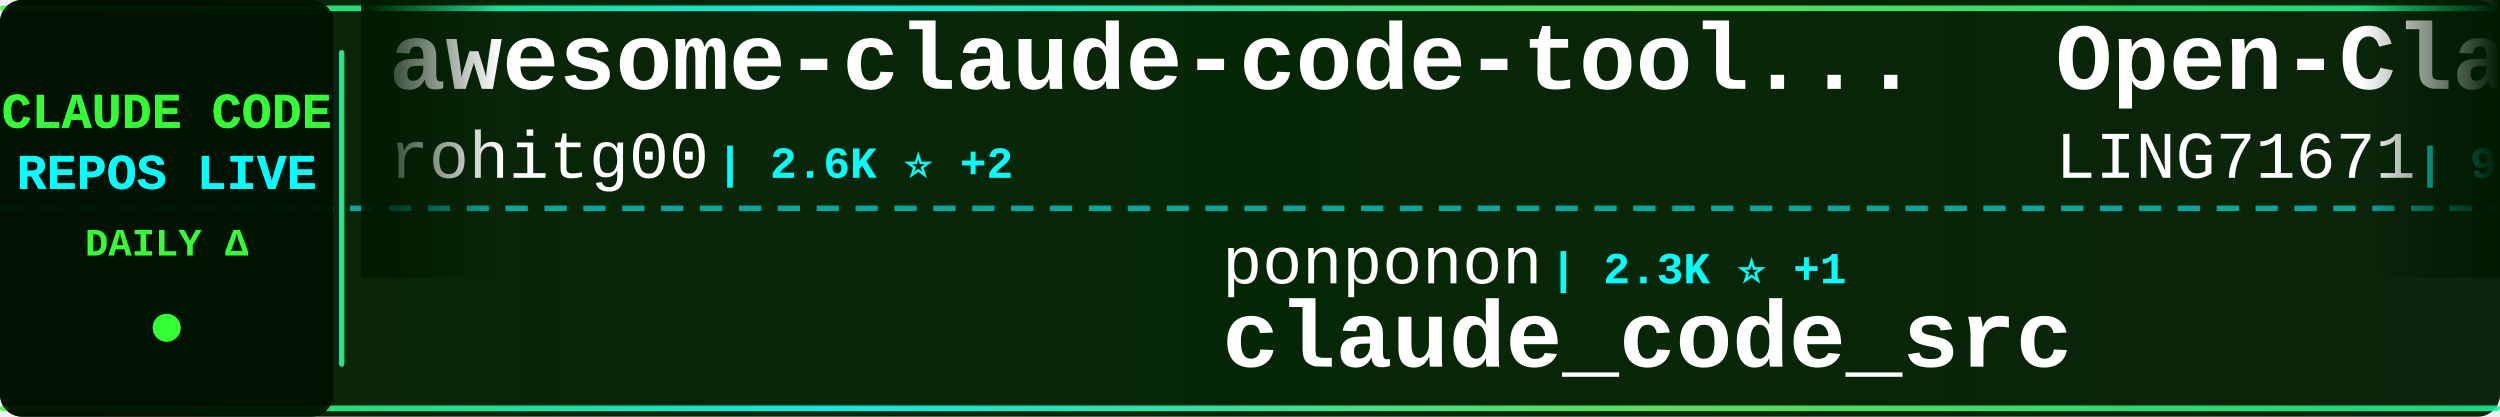
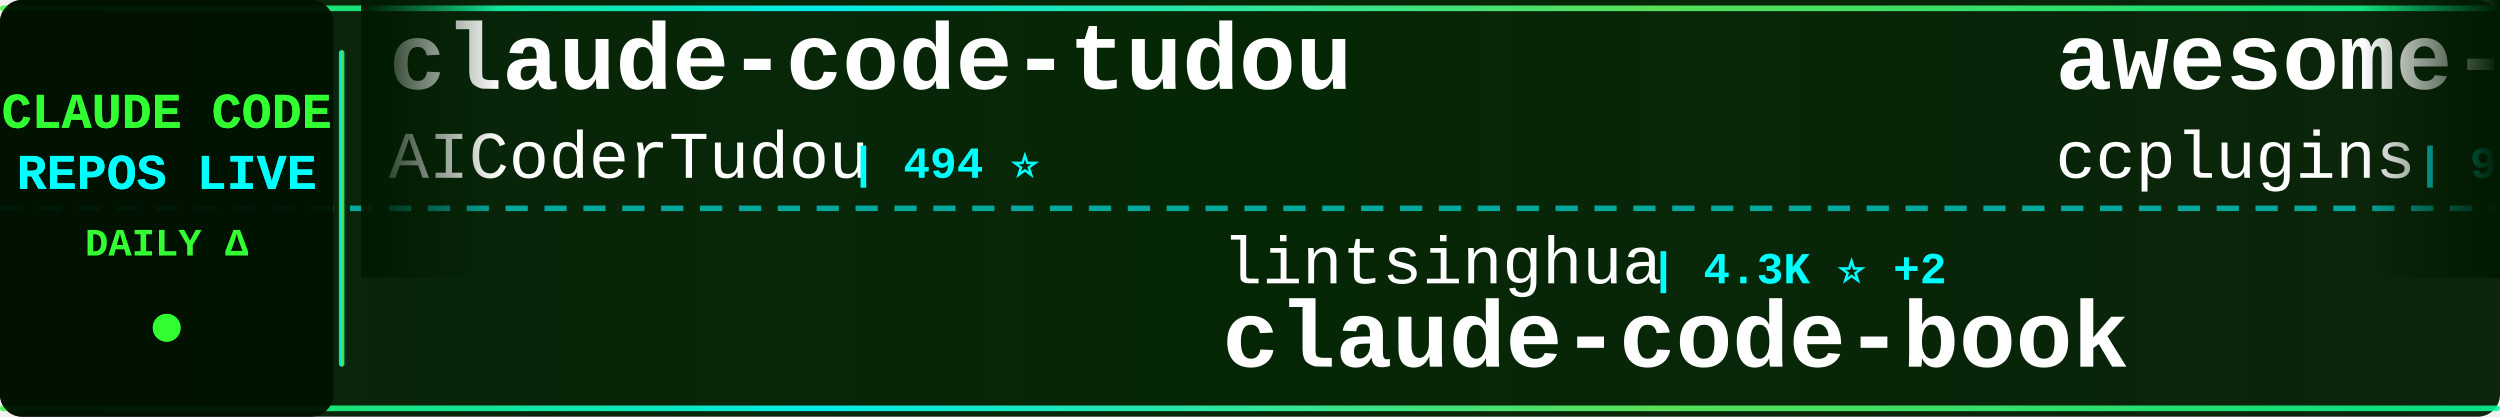
<svg xmlns="http://www.w3.org/2000/svg" width="900" height="150">
  <defs>
    <linearGradient id="tickerBg" x1="0%" y1="0%" x2="100%" y2="0%">
      <stop offset="0%" style="stop-color:#001a00;stop-opacity:0.95" />
      <stop offset="50%" style="stop-color:#002200;stop-opacity:0.98" />
      <stop offset="100%" style="stop-color:#001a00;stop-opacity:0.95" />
    </linearGradient>
    <linearGradient id="borderGrad" x1="0%" y1="0%" x2="100%" y2="0%">
      <stop offset="0%" style="stop-color:#33ff33;stop-opacity:0.85">
        <animate attributeName="stop-opacity" values="0.85;1;0.85" dur="2s" repeatCount="indefinite" />
      </stop>
      <stop offset="33%" style="stop-color:#00ffff;stop-opacity:0.9">
        <animate attributeName="stop-opacity" values="0.9;1;0.9" dur="2.2s" repeatCount="indefinite" />
      </stop>
      <stop offset="66%" style="stop-color:#66ff66;stop-opacity:0.85">
        <animate attributeName="stop-opacity" values="0.85;1;0.85" dur="1.8s" repeatCount="indefinite" />
      </stop>
      <stop offset="100%" style="stop-color:#00ff99;stop-opacity:0.85">
        <animate attributeName="stop-opacity" values="0.85;1;0.85" dur="2s" repeatCount="indefinite" />
      </stop>
    </linearGradient>
    <filter id="textGlow">
      <feGaussianBlur stdDeviation="0.1" result="coloredBlur" />
      <feMerge>
        <feMergeNode in="coloredBlur" />
        <feMergeNode in="SourceGraphic" />
      </feMerge>
    </filter>
    <filter id="metricGlow">
      <feGaussianBlur stdDeviation="0.2" result="coloredBlur" />
      <feMerge>
        <feMergeNode in="coloredBlur" />
        <feMergeNode in="SourceGraphic" />
      </feMerge>
    </filter>
    <linearGradient id="leftFade" x1="0%" y1="0%" x2="100%" y2="0%">
      <stop offset="0%" style="stop-color:#001a00;stop-opacity:1" />
      <stop offset="100%" style="stop-color:#001a00;stop-opacity:0" />
    </linearGradient>
    <linearGradient id="rightFade" x1="0%" y1="0%" x2="100%" y2="0%">
      <stop offset="0%" style="stop-color:#001a00;stop-opacity:0" />
      <stop offset="100%" style="stop-color:#001a00;stop-opacity:1" />
    </linearGradient>
  </defs>
  <rect width="900" height="150" fill="url(#tickerBg)" rx="8" />
  <rect x="0" y="2" width="900" height="2" fill="url(#borderGrad)" rx="1" />
  <rect x="0" y="146" width="900" height="2" fill="url(#borderGrad)" rx="1" />
  <line x1="0" y1="75" x2="900" y2="75" stroke="#00ffff" stroke-width="2" stroke-dasharray="8 6" opacity="0.6" />
  <rect x="0" y="0" width="120" height="150" fill="#001100" opacity="0.95" rx="8" />
  <text x="60" y="46" font-family="'Courier New', monospace" font-size="18" font-weight="bold" fill="#33ff33" text-anchor="middle" filter="url(#textGlow)">
    CLAUDE CODE
  </text>
  <text x="60" y="68" font-family="'Courier New', monospace" font-size="18" font-weight="bold" fill="#00ffff" text-anchor="middle" filter="url(#textGlow)">
    REPOS LIVE
  </text>
  <text x="60" y="92" font-family="'Courier New', monospace" font-size="14" font-weight="bold" fill="#33ff33" text-anchor="middle">
    DAILY Δ
  </text>
  <circle cx="60" cy="118" r="5" fill="#33ff33" filter="url(#metricGlow)">
    <animate attributeName="r" values="4;6;4" dur="1.5s" repeatCount="indefinite" />
    <animate attributeName="opacity" values="0.6;1;0.6" dur="1.5s" repeatCount="indefinite" />
  </circle>
  <rect x="122" y="18" width="2" height="114" fill="url(#borderGrad)" rx="1" />
  <clipPath id="tickerClip">
    <rect x="130" y="0" width="770" height="150" />
  </clipPath>
  <g clip-path="url(#tickerClip)">
    <g id="tickerItems">
      <animateTransform attributeName="transform" attributeType="XML" type="translate" from="0 0" to="-3000 0" dur="54s" repeatCount="indefinite" />
      <g transform="translate(0, 0)">
-         <text x="140" y="32" font-family="'Courier New', monospace" font-size="34" font-weight="bold" fill="#ffffff">awesome-claude-code-tool...</text>
-         <text x="140" y="64" font-family="'Courier New', monospace" font-size="24" font-weight="normal" fill="#ffffff" opacity="1.0">rohitg00</text>
-         <text x="258" y="64" font-family="'Courier New', monospace" font-size="16" font-weight="bold" fill="#00ffff"> | 2.6K ⭐ +2</text>
+         <text x="140" y="32" font-family="'Courier New', monospace" font-size="34" font-weight="bold" fill="#ffffff">claude-code-tudou</text>
+         <text x="140" y="64" font-family="'Courier New', monospace" font-size="24" font-weight="normal" fill="#ffffff" opacity="1.0">AICoderTudou</text>
+         <text x="306" y="64" font-family="'Courier New', monospace" font-size="16" font-weight="bold" fill="#00ffff"> | 494 ⭐</text>
      </g>
      <g transform="translate(300, 0)">
-         <text x="140" y="102" font-family="'Courier New', monospace" font-size="24" font-weight="normal" fill="#ffffff" opacity="1.0">ponponon</text>
-         <text x="258" y="102" font-family="'Courier New', monospace" font-size="16" font-weight="bold" fill="#00ffff"> | 2.3K ⭐ +1</text>
-         <text x="140" y="132" font-family="'Courier New', monospace" font-size="34" font-weight="bold" fill="#ffffff">claude_code_src</text>
+         <text x="140" y="102" font-family="'Courier New', monospace" font-size="24" font-weight="normal" fill="#ffffff" opacity="1.0">lintsinghua</text>
+         <text x="294" y="102" font-family="'Courier New', monospace" font-size="16" font-weight="bold" fill="#00ffff"> | 4.3K ⭐ +2</text>
+         <text x="140" y="132" font-family="'Courier New', monospace" font-size="34" font-weight="bold" fill="#ffffff">claude-code-book</text>
      </g>
      <g transform="translate(600, 0)">
-         <text x="140" y="32" font-family="'Courier New', monospace" font-size="34" font-weight="bold" fill="#ffffff">Open-ClaudeCode</text>
-         <text x="140" y="64" font-family="'Courier New', monospace" font-size="24" font-weight="normal" fill="#ffffff" opacity="1.0">LING71671</text>
-         <text x="270" y="64" font-family="'Courier New', monospace" font-size="16" font-weight="bold" fill="#00ffff"> | 953 ⭐ +1</text>
+         <text x="140" y="32" font-family="'Courier New', monospace" font-size="34" font-weight="bold" fill="#ffffff">awesome-claude-code-plug...</text>
+         <text x="140" y="64" font-family="'Courier New', monospace" font-size="24" font-weight="normal" fill="#ffffff" opacity="1.0">ccplugins</text>
+         <text x="270" y="64" font-family="'Courier New', monospace" font-size="16" font-weight="bold" fill="#00ffff"> | 946 ⭐</text>
      </g>
      <g transform="translate(900, 0)">
-         <text x="140" y="102" font-family="'Courier New', monospace" font-size="24" font-weight="normal" fill="#ffffff" opacity="1.0">disler</text>
-         <text x="234" y="102" font-family="'Courier New', monospace" font-size="16" font-weight="bold" fill="#00ffff"> | 3.9K ⭐</text>
-         <text x="140" y="132" font-family="'Courier New', monospace" font-size="34" font-weight="bold" fill="#ffffff">claude-code-hooks-master...</text>
+         <text x="140" y="102" font-family="'Courier New', monospace" font-size="24" font-weight="normal" fill="#ffffff" opacity="1.0">nicedreamzapp</text>
+         <text x="318" y="102" font-family="'Courier New', monospace" font-size="16" font-weight="bold" fill="#00ffff"> | 3.3K ⭐ +1</text>
+         <text x="140" y="132" font-family="'Courier New', monospace" font-size="34" font-weight="bold" fill="#ffffff">claude-code-local</text>
      </g>
      <g transform="translate(1200, 0)">
-         <text x="140" y="32" font-family="'Courier New', monospace" font-size="34" font-weight="bold" fill="#ffffff">claude-coder</text>
-         <text x="140" y="64" font-family="'Courier New', monospace" font-size="24" font-weight="normal" fill="#ffffff" opacity="1.0">kodu-ai</text>
-         <text x="246" y="64" font-family="'Courier New', monospace" font-size="16" font-weight="bold" fill="#00ffff"> | 5.2K ⭐ +1</text>
+         <text x="140" y="32" font-family="'Courier New', monospace" font-size="34" font-weight="bold" fill="#ffffff">claude-code-source</text>
+         <text x="140" y="64" font-family="'Courier New', monospace" font-size="24" font-weight="normal" fill="#ffffff" opacity="1.0">JrCx7scC</text>
+         <text x="258" y="64" font-family="'Courier New', monospace" font-size="16" font-weight="bold" fill="#00ffff"> | 376 ⭐</text>
      </g>
      <g transform="translate(1500, 0)">
-         <text x="140" y="102" font-family="'Courier New', monospace" font-size="24" font-weight="normal" fill="#ffffff" opacity="1.0">shanraisshan</text>
-         <text x="306" y="102" font-family="'Courier New', monospace" font-size="16" font-weight="bold" fill="#00ffff"> | 66.1K ⭐ +13</text>
-         <text x="140" y="132" font-family="'Courier New', monospace" font-size="34" font-weight="bold" fill="#ffffff">claude-code-best-practic...</text>
+         <text x="140" y="102" font-family="'Courier New', monospace" font-size="24" font-weight="normal" fill="#ffffff" opacity="1.0">pengchengneo</text>
+         <text x="306" y="102" font-family="'Courier New', monospace" font-size="16" font-weight="bold" fill="#00ffff"> | 1.8K ⭐ +1</text>
+         <text x="140" y="132" font-family="'Courier New', monospace" font-size="34" font-weight="bold" fill="#ffffff">Claude-Code</text>
      </g>
      <g transform="translate(1800, 0)">
-         <text x="140" y="32" font-family="'Courier New', monospace" font-size="34" font-weight="bold" fill="#ffffff">claude-code-showcase</text>
-         <text x="140" y="64" font-family="'Courier New', monospace" font-size="24" font-weight="normal" fill="#ffffff" opacity="1.0">ChrisWiles</text>
-         <text x="282" y="64" font-family="'Courier New', monospace" font-size="16" font-weight="bold" fill="#00ffff"> | 6.1K ⭐ +2</text>
+         <text x="140" y="32" font-family="'Courier New', monospace" font-size="34" font-weight="bold" fill="#ffffff">claude-code-source-code</text>
+         <text x="140" y="64" font-family="'Courier New', monospace" font-size="24" font-weight="normal" fill="#ffffff" opacity="1.0">777genius</text>
+         <text x="270" y="64" font-family="'Courier New', monospace" font-size="16" font-weight="bold" fill="#00ffff"> | 933 ⭐</text>
      </g>
      <g transform="translate(2100, 0)">
-         <text x="140" y="102" font-family="'Courier New', monospace" font-size="24" font-weight="normal" fill="#ffffff" opacity="1.0">darcyegb</text>
-         <text x="258" y="102" font-family="'Courier New', monospace" font-size="16" font-weight="bold" fill="#00ffff"> | 765 ⭐</text>
-         <text x="140" y="132" font-family="'Courier New', monospace" font-size="34" font-weight="bold" fill="#ffffff">ClaudeCodeAgents</text>
+         <text x="140" y="102" font-family="'Courier New', monospace" font-size="24" font-weight="normal" fill="#ffffff" opacity="1.0">rohitg00</text>
+         <text x="258" y="102" font-family="'Courier New', monospace" font-size="16" font-weight="bold" fill="#00ffff"> | 2.6K ⭐</text>
+         <text x="140" y="132" font-family="'Courier New', monospace" font-size="34" font-weight="bold" fill="#ffffff">awesome-claude-code-tool...</text>
      </g>
      <g transform="translate(2400, 0)">
-         <text x="140" y="32" font-family="'Courier New', monospace" font-size="34" font-weight="bold" fill="#ffffff">Claude-code</text>
-         <text x="140" y="64" font-family="'Courier New', monospace" font-size="24" font-weight="normal" fill="#ffffff" opacity="1.0">fazxes</text>
-         <text x="234" y="64" font-family="'Courier New', monospace" font-size="16" font-weight="bold" fill="#00ffff"> | 241 ⭐</text>
+         <text x="140" y="32" font-family="'Courier New', monospace" font-size="34" font-weight="bold" fill="#ffffff">Claude-Code</text>
+         <text x="140" y="64" font-family="'Courier New', monospace" font-size="24" font-weight="normal" fill="#ffffff" opacity="1.0">OrcaWhisper</text>
+         <text x="294" y="64" font-family="'Courier New', monospace" font-size="16" font-weight="bold" fill="#00ffff"> | 97 ⭐</text>
      </g>
      <g transform="translate(2700, 0)">
-         <text x="140" y="102" font-family="'Courier New', monospace" font-size="24" font-weight="normal" fill="#ffffff" opacity="1.0">alejandrobalderas</text>
-         <text x="366" y="102" font-family="'Courier New', monospace" font-size="16" font-weight="bold" fill="#00ffff"> | 2.8K ⭐ +10</text>
-         <text x="140" y="132" font-family="'Courier New', monospace" font-size="34" font-weight="bold" fill="#ffffff">claude-code-from-source</text>
+         <text x="140" y="102" font-family="'Courier New', monospace" font-size="24" font-weight="normal" fill="#ffffff" opacity="1.0">Maciek-roboblog</text>
+         <text x="342" y="102" font-family="'Courier New', monospace" font-size="16" font-weight="bold" fill="#00ffff"> | 8.7K ⭐ +1</text>
+         <text x="140" y="132" font-family="'Courier New', monospace" font-size="34" font-weight="bold" fill="#ffffff">Claude-Code-Usage-Monito...</text>
      </g>
      <g transform="translate(3000, 0)">
-         <text x="140" y="32" font-family="'Courier New', monospace" font-size="34" font-weight="bold" fill="#ffffff">awesome-claude-code-tool...</text>
-         <text x="140" y="64" font-family="'Courier New', monospace" font-size="24" font-weight="normal" fill="#ffffff" opacity="1.0">rohitg00</text>
-         <text x="258" y="64" font-family="'Courier New', monospace" font-size="16" font-weight="bold" fill="#00ffff"> | 2.6K ⭐ +2</text>
+         <text x="140" y="32" font-family="'Courier New', monospace" font-size="34" font-weight="bold" fill="#ffffff">claude-code-tudou</text>
+         <text x="140" y="64" font-family="'Courier New', monospace" font-size="24" font-weight="normal" fill="#ffffff" opacity="1.0">AICoderTudou</text>
+         <text x="306" y="64" font-family="'Courier New', monospace" font-size="16" font-weight="bold" fill="#00ffff"> | 494 ⭐</text>
      </g>
      <g transform="translate(3300, 0)">
-         <text x="140" y="102" font-family="'Courier New', monospace" font-size="24" font-weight="normal" fill="#ffffff" opacity="1.0">ponponon</text>
-         <text x="258" y="102" font-family="'Courier New', monospace" font-size="16" font-weight="bold" fill="#00ffff"> | 2.3K ⭐ +1</text>
-         <text x="140" y="132" font-family="'Courier New', monospace" font-size="34" font-weight="bold" fill="#ffffff">claude_code_src</text>
+         <text x="140" y="102" font-family="'Courier New', monospace" font-size="24" font-weight="normal" fill="#ffffff" opacity="1.0">lintsinghua</text>
+         <text x="294" y="102" font-family="'Courier New', monospace" font-size="16" font-weight="bold" fill="#00ffff"> | 4.3K ⭐ +2</text>
+         <text x="140" y="132" font-family="'Courier New', monospace" font-size="34" font-weight="bold" fill="#ffffff">claude-code-book</text>
      </g>
      <g transform="translate(3600, 0)">
-         <text x="140" y="32" font-family="'Courier New', monospace" font-size="34" font-weight="bold" fill="#ffffff">Open-ClaudeCode</text>
-         <text x="140" y="64" font-family="'Courier New', monospace" font-size="24" font-weight="normal" fill="#ffffff" opacity="1.0">LING71671</text>
-         <text x="270" y="64" font-family="'Courier New', monospace" font-size="16" font-weight="bold" fill="#00ffff"> | 953 ⭐ +1</text>
+         <text x="140" y="32" font-family="'Courier New', monospace" font-size="34" font-weight="bold" fill="#ffffff">awesome-claude-code-plug...</text>
+         <text x="140" y="64" font-family="'Courier New', monospace" font-size="24" font-weight="normal" fill="#ffffff" opacity="1.0">ccplugins</text>
+         <text x="270" y="64" font-family="'Courier New', monospace" font-size="16" font-weight="bold" fill="#00ffff"> | 946 ⭐</text>
      </g>
      <g transform="translate(3900, 0)">
-         <text x="140" y="102" font-family="'Courier New', monospace" font-size="24" font-weight="normal" fill="#ffffff" opacity="1.0">disler</text>
-         <text x="234" y="102" font-family="'Courier New', monospace" font-size="16" font-weight="bold" fill="#00ffff"> | 3.9K ⭐</text>
-         <text x="140" y="132" font-family="'Courier New', monospace" font-size="34" font-weight="bold" fill="#ffffff">claude-code-hooks-master...</text>
+         <text x="140" y="102" font-family="'Courier New', monospace" font-size="24" font-weight="normal" fill="#ffffff" opacity="1.0">nicedreamzapp</text>
+         <text x="318" y="102" font-family="'Courier New', monospace" font-size="16" font-weight="bold" fill="#00ffff"> | 3.3K ⭐ +1</text>
+         <text x="140" y="132" font-family="'Courier New', monospace" font-size="34" font-weight="bold" fill="#ffffff">claude-code-local</text>
      </g>
    </g>
  </g>
  <rect x="130" y="0" width="50" height="100" fill="url(#leftFade)" />
  <rect x="850" y="0" width="50" height="100" fill="url(#rightFade)" />
</svg>
